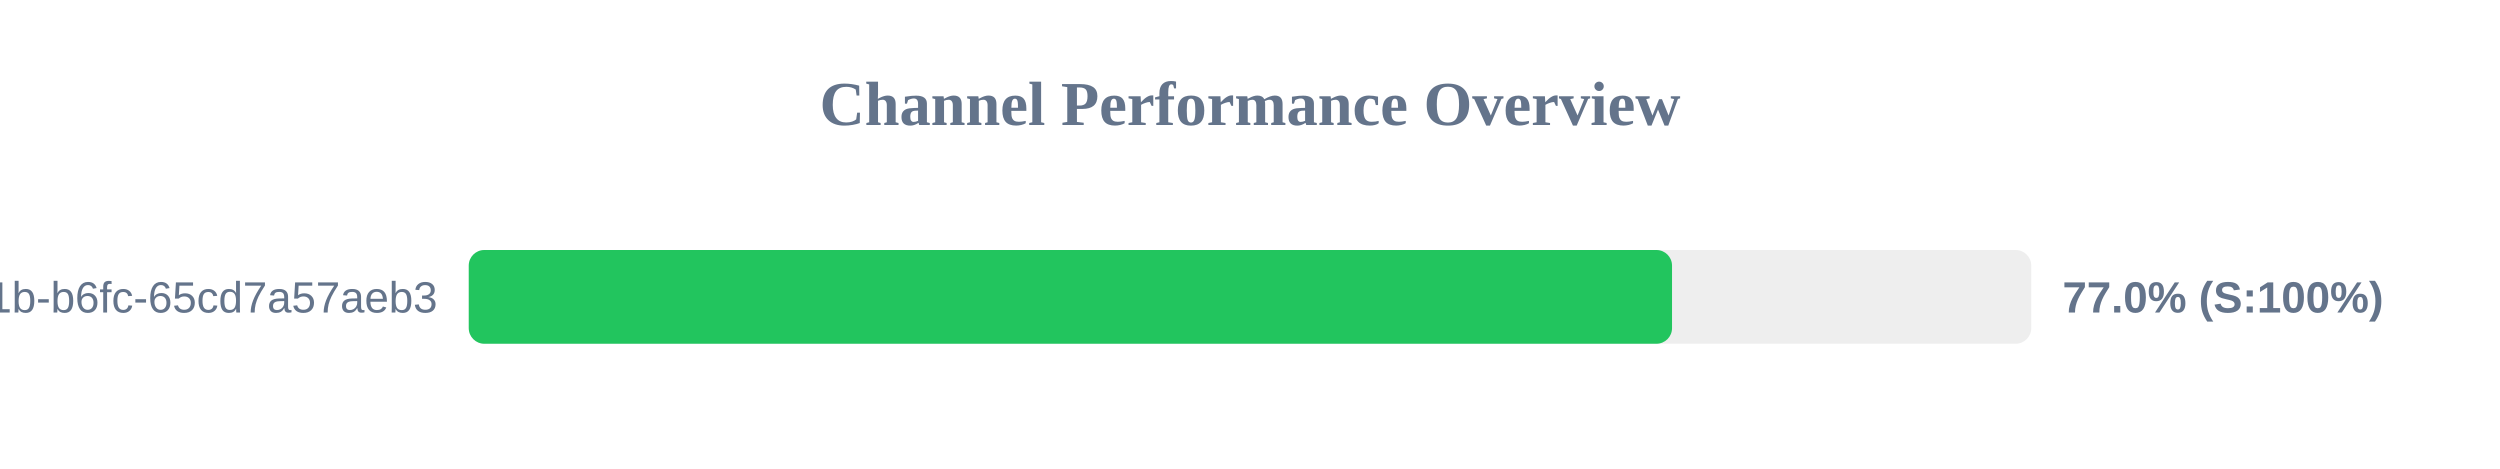
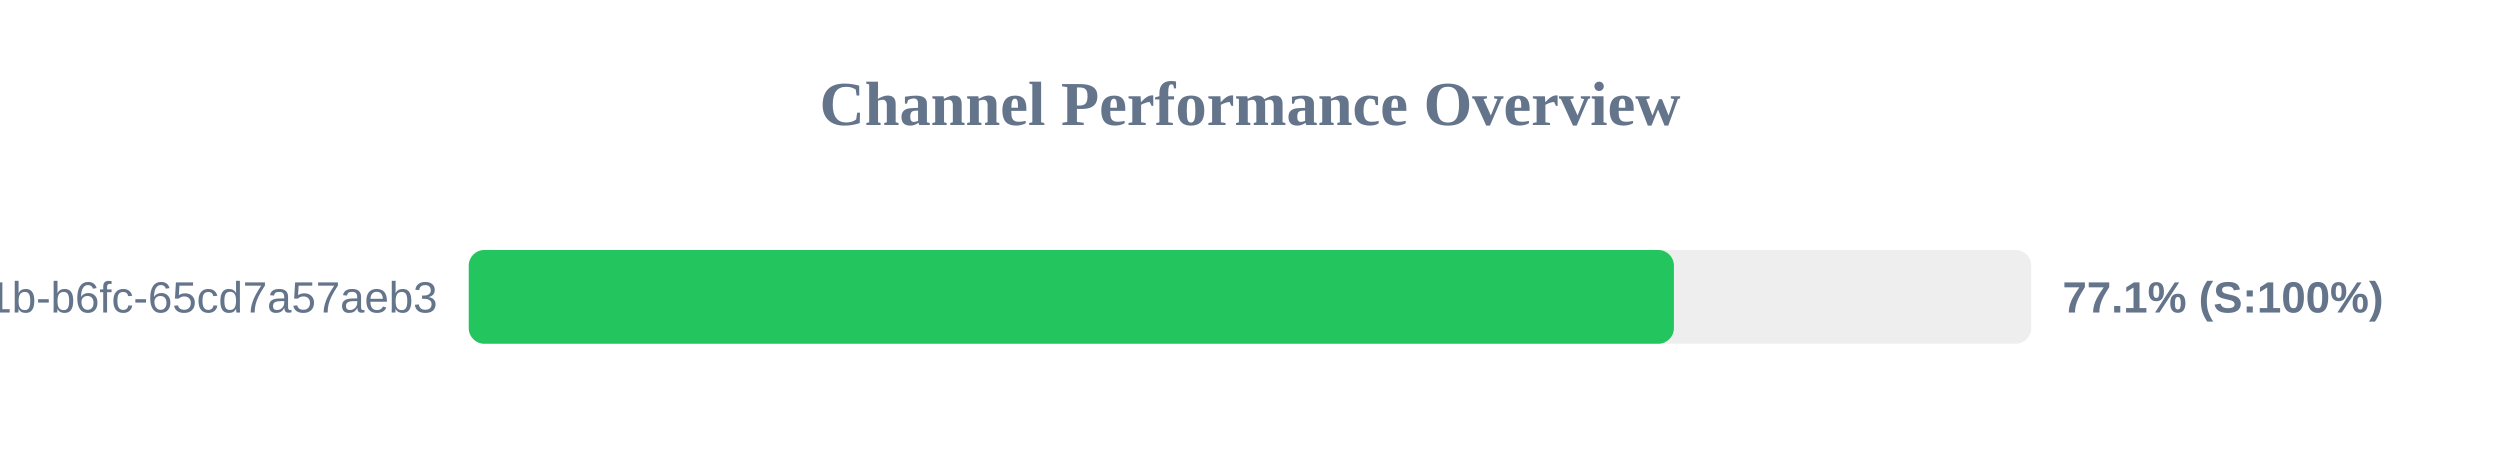
<svg xmlns="http://www.w3.org/2000/svg" width="800" height="150" version="1.1">
  <style>
        .row { font: 14px Arial; fill: #64748b; }
        .score { font: bold 14px Arial; fill: #64748b; }
    </style>
  <text x="400" y="40" text-anchor="middle" font-size="20px" font-weight="bold" fill="#64748b">Channel Performance Overview</text>
  <rect x="150" y="80" width="500" height="30" fill="#eee" rx="5" />
-   <rect x="150" y="80" width="385.05" height="30" fill="#22c55e" rx="5" />
+   <rect x="150" y="80" width="385.65" height="30" fill="#22c55e" rx="5" />
  <text x="140" y="100" text-anchor="end" class="row">?uuid=9c859345-959f-491b-b6fc-65cd7a57aeb3</text>
-   <text x="660" y="100" text-anchor="start" class="score">77.0% (S:100%)</text>
+   <text x="660" y="100" text-anchor="start" class="score">77.1% (S:100%)</text>
</svg>
